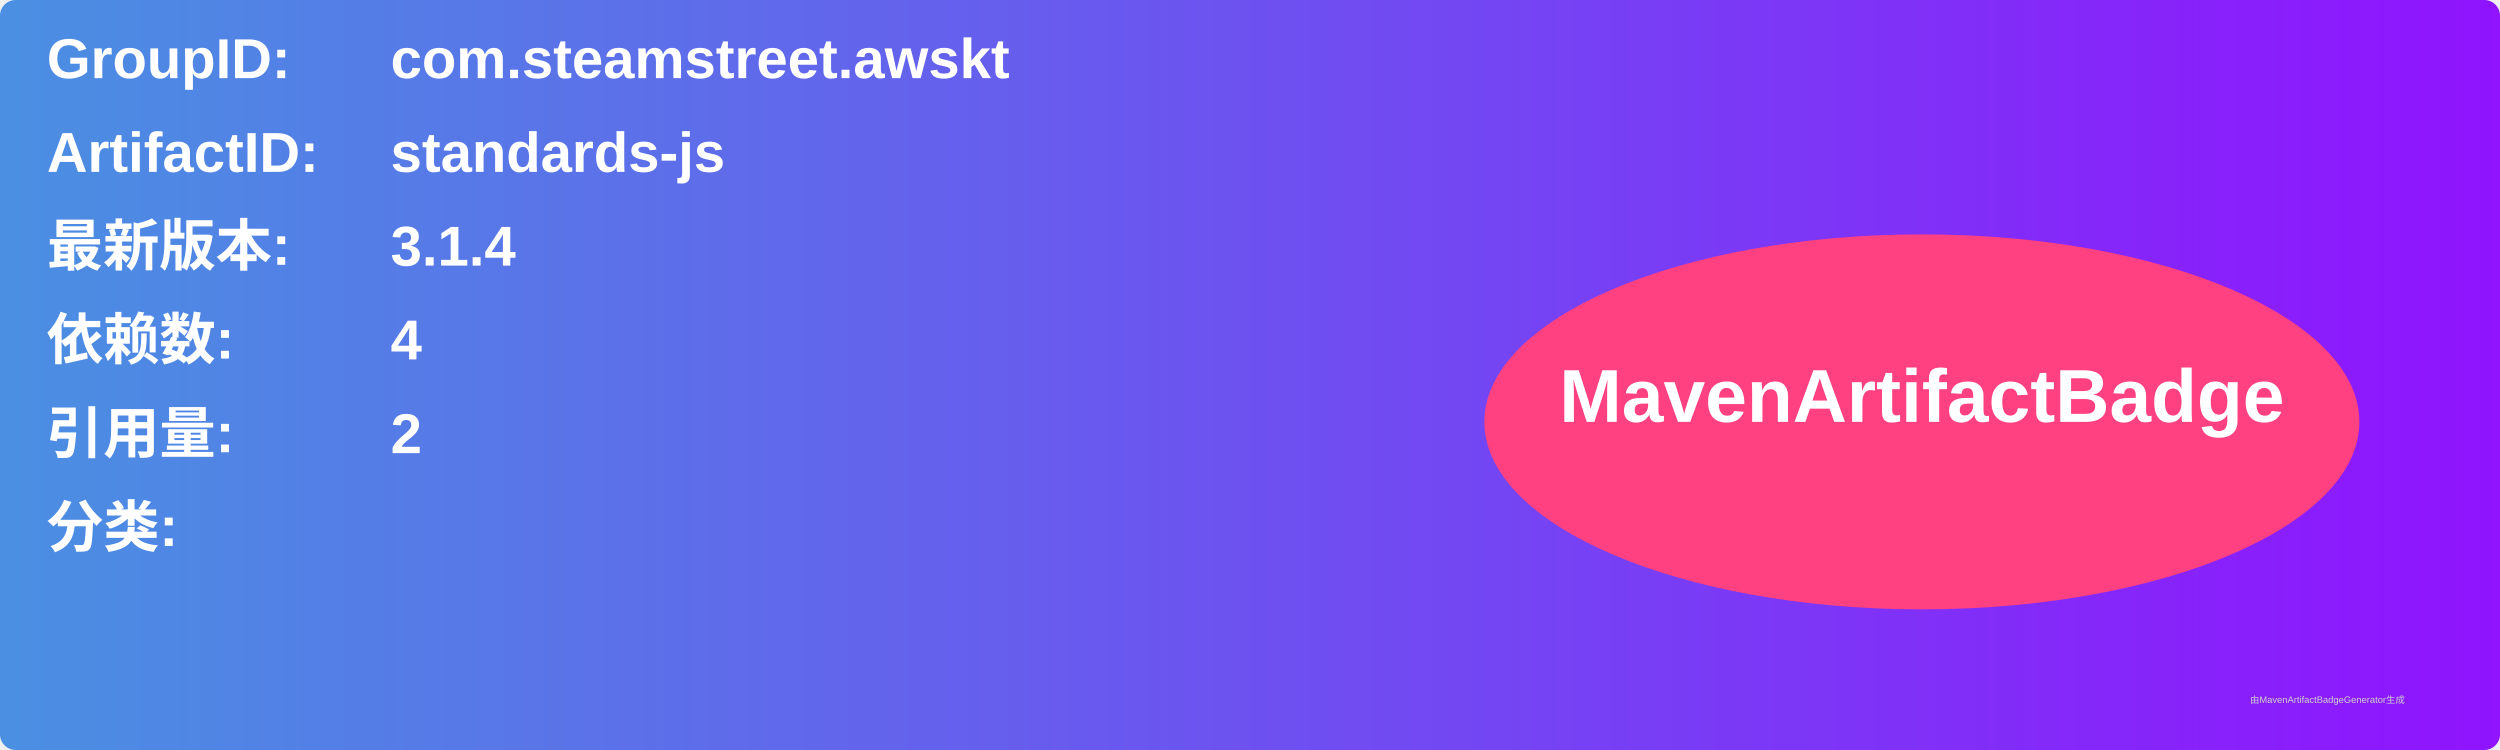
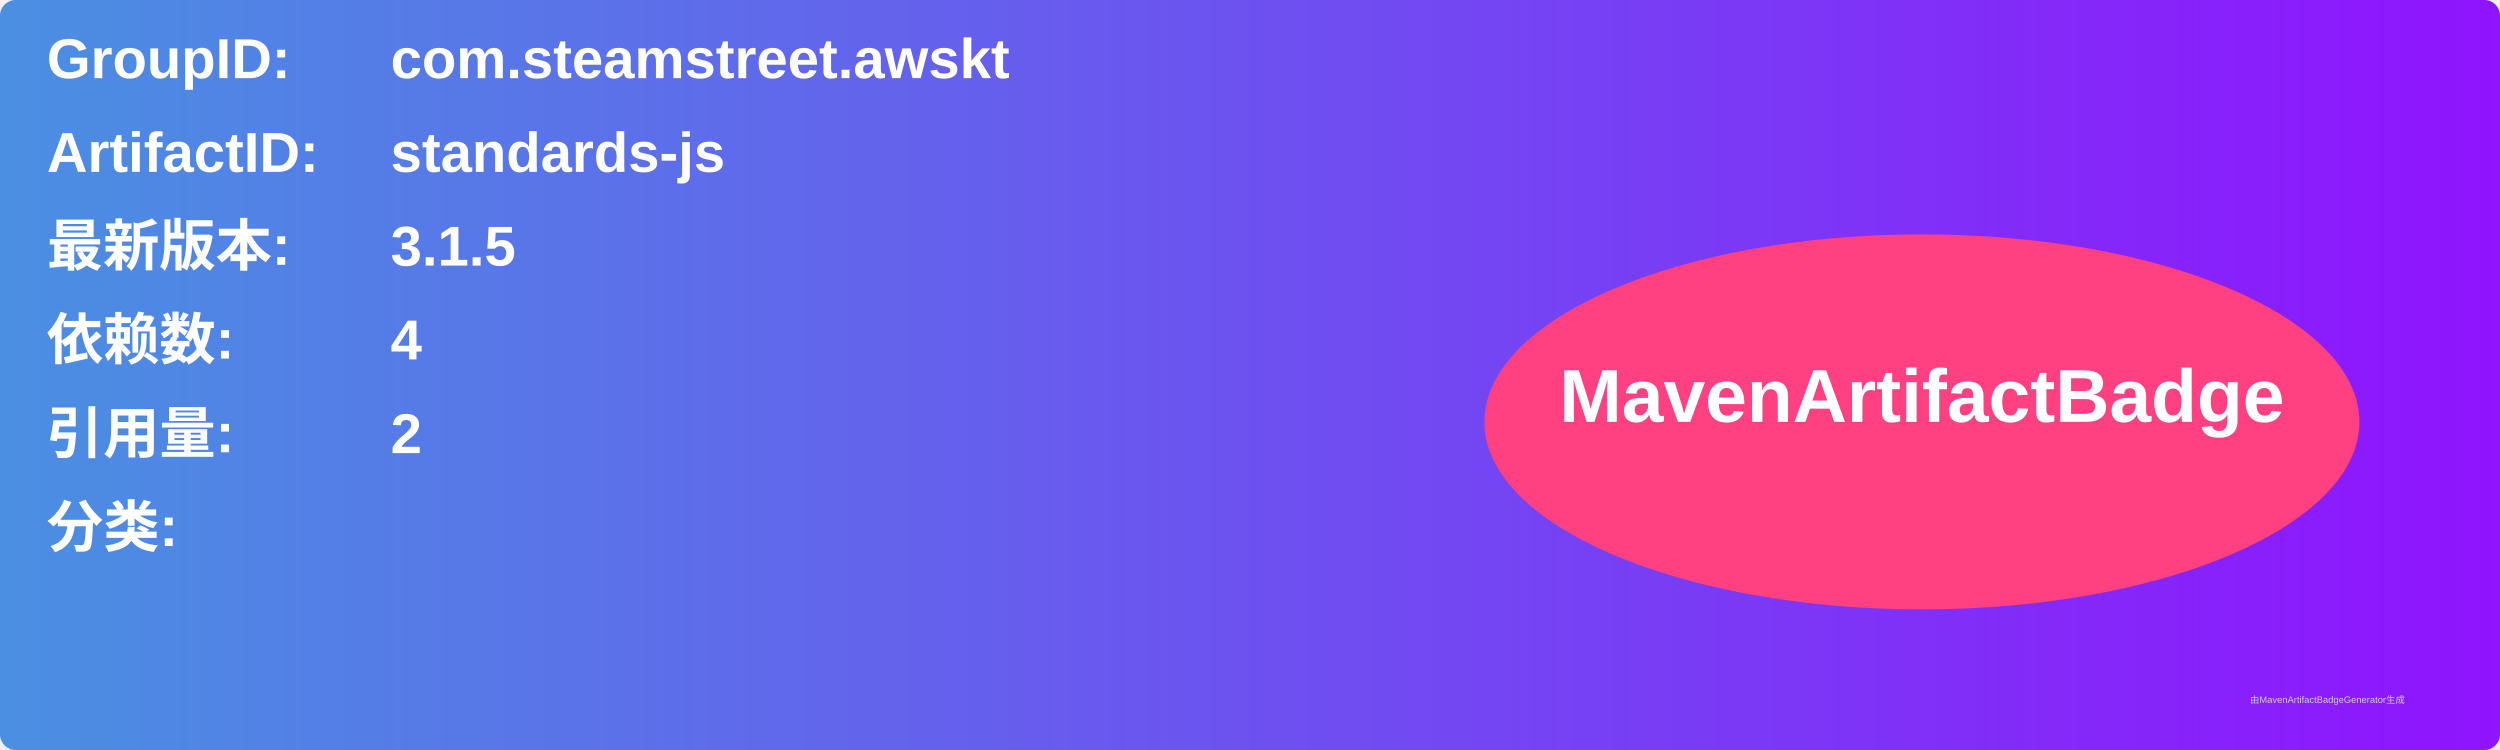
<svg xmlns="http://www.w3.org/2000/svg" width="800" height="240" viewBox="0 0 800 240">
  <linearGradient id="grad" x1="0%" y1="0%" x2="100%" y2="0%">
    <stop offset="0%" stop-color="#4a90e2" />
    <stop offset="100%" stop-color="#9013fe" />
  </linearGradient>
  <rect width="100%" height="100%" rx="5" ry="5" fill="url(#grad)" />
  <g transform="translate(15, 15)">
    <text x="0" y="10" font-family="Arial" font-size="18" fill="white" font-weight="bold" width="260">GroupID:</text>
    <text x="110" y="10" font-family="Arial" font-size="18" fill="white" font-weight="bold" width="460">com.steamstreet.awskt</text>
    <text x="0" y="40" font-family="Arial" font-size="18" fill="white" font-weight="bold" width="260">ArtifactID:</text>
    <text x="110" y="40" font-family="Arial" font-size="18" fill="white" font-weight="bold" width="460">standards-js</text>
    <text x="0" y="70" font-family="Arial" font-size="18" fill="white" font-weight="bold">最新版本:</text>
    <text x="110" y="70" font-family="Arial" font-size="18" fill="white" font-weight="bold">
-       <tspan font-weight="bold">3.1.4</tspan>
+       <tspan font-weight="bold">3.1.5</tspan>
    </text>
    <text x="0" y="100" font-family="Arial" font-size="18" fill="white" font-weight="bold">依赖数: </text>
    <text x="110" y="100" font-family="Arial" font-size="18" fill="white">
      <tspan font-weight="bold">4</tspan>
    </text>
    <text x="0" y="130" font-family="Arial" font-size="18" fill="white" font-weight="bold">引用量: </text>
    <text x="110" y="130" font-family="Arial" font-size="18" fill="white">
      <tspan font-weight="bold">2</tspan>
    </text>
    <text x="0" y="160" font-family="Arial" font-size="18" fill="white" font-weight="bold">分类:</text>
    <text x="10" y="190" font-family="Arial" font-size="10" fill="white">
      <tspan font-weight="bold" />
    </text>
    <ellipse cx="600" cy="120" rx="140" ry="60" fill="#ff4081" />
    <text x="600" y="120" text-anchor="middle" font-family="Arial" font-size="24" fill="white" font-weight="bold">MavenArtifactBadge</text>
  </g>
  <text x="720" y="225" font-family="Arial" font-size="3" fill="#d0d0d0">由MavenArtifactBadgeGenerator生成</text>
</svg>
